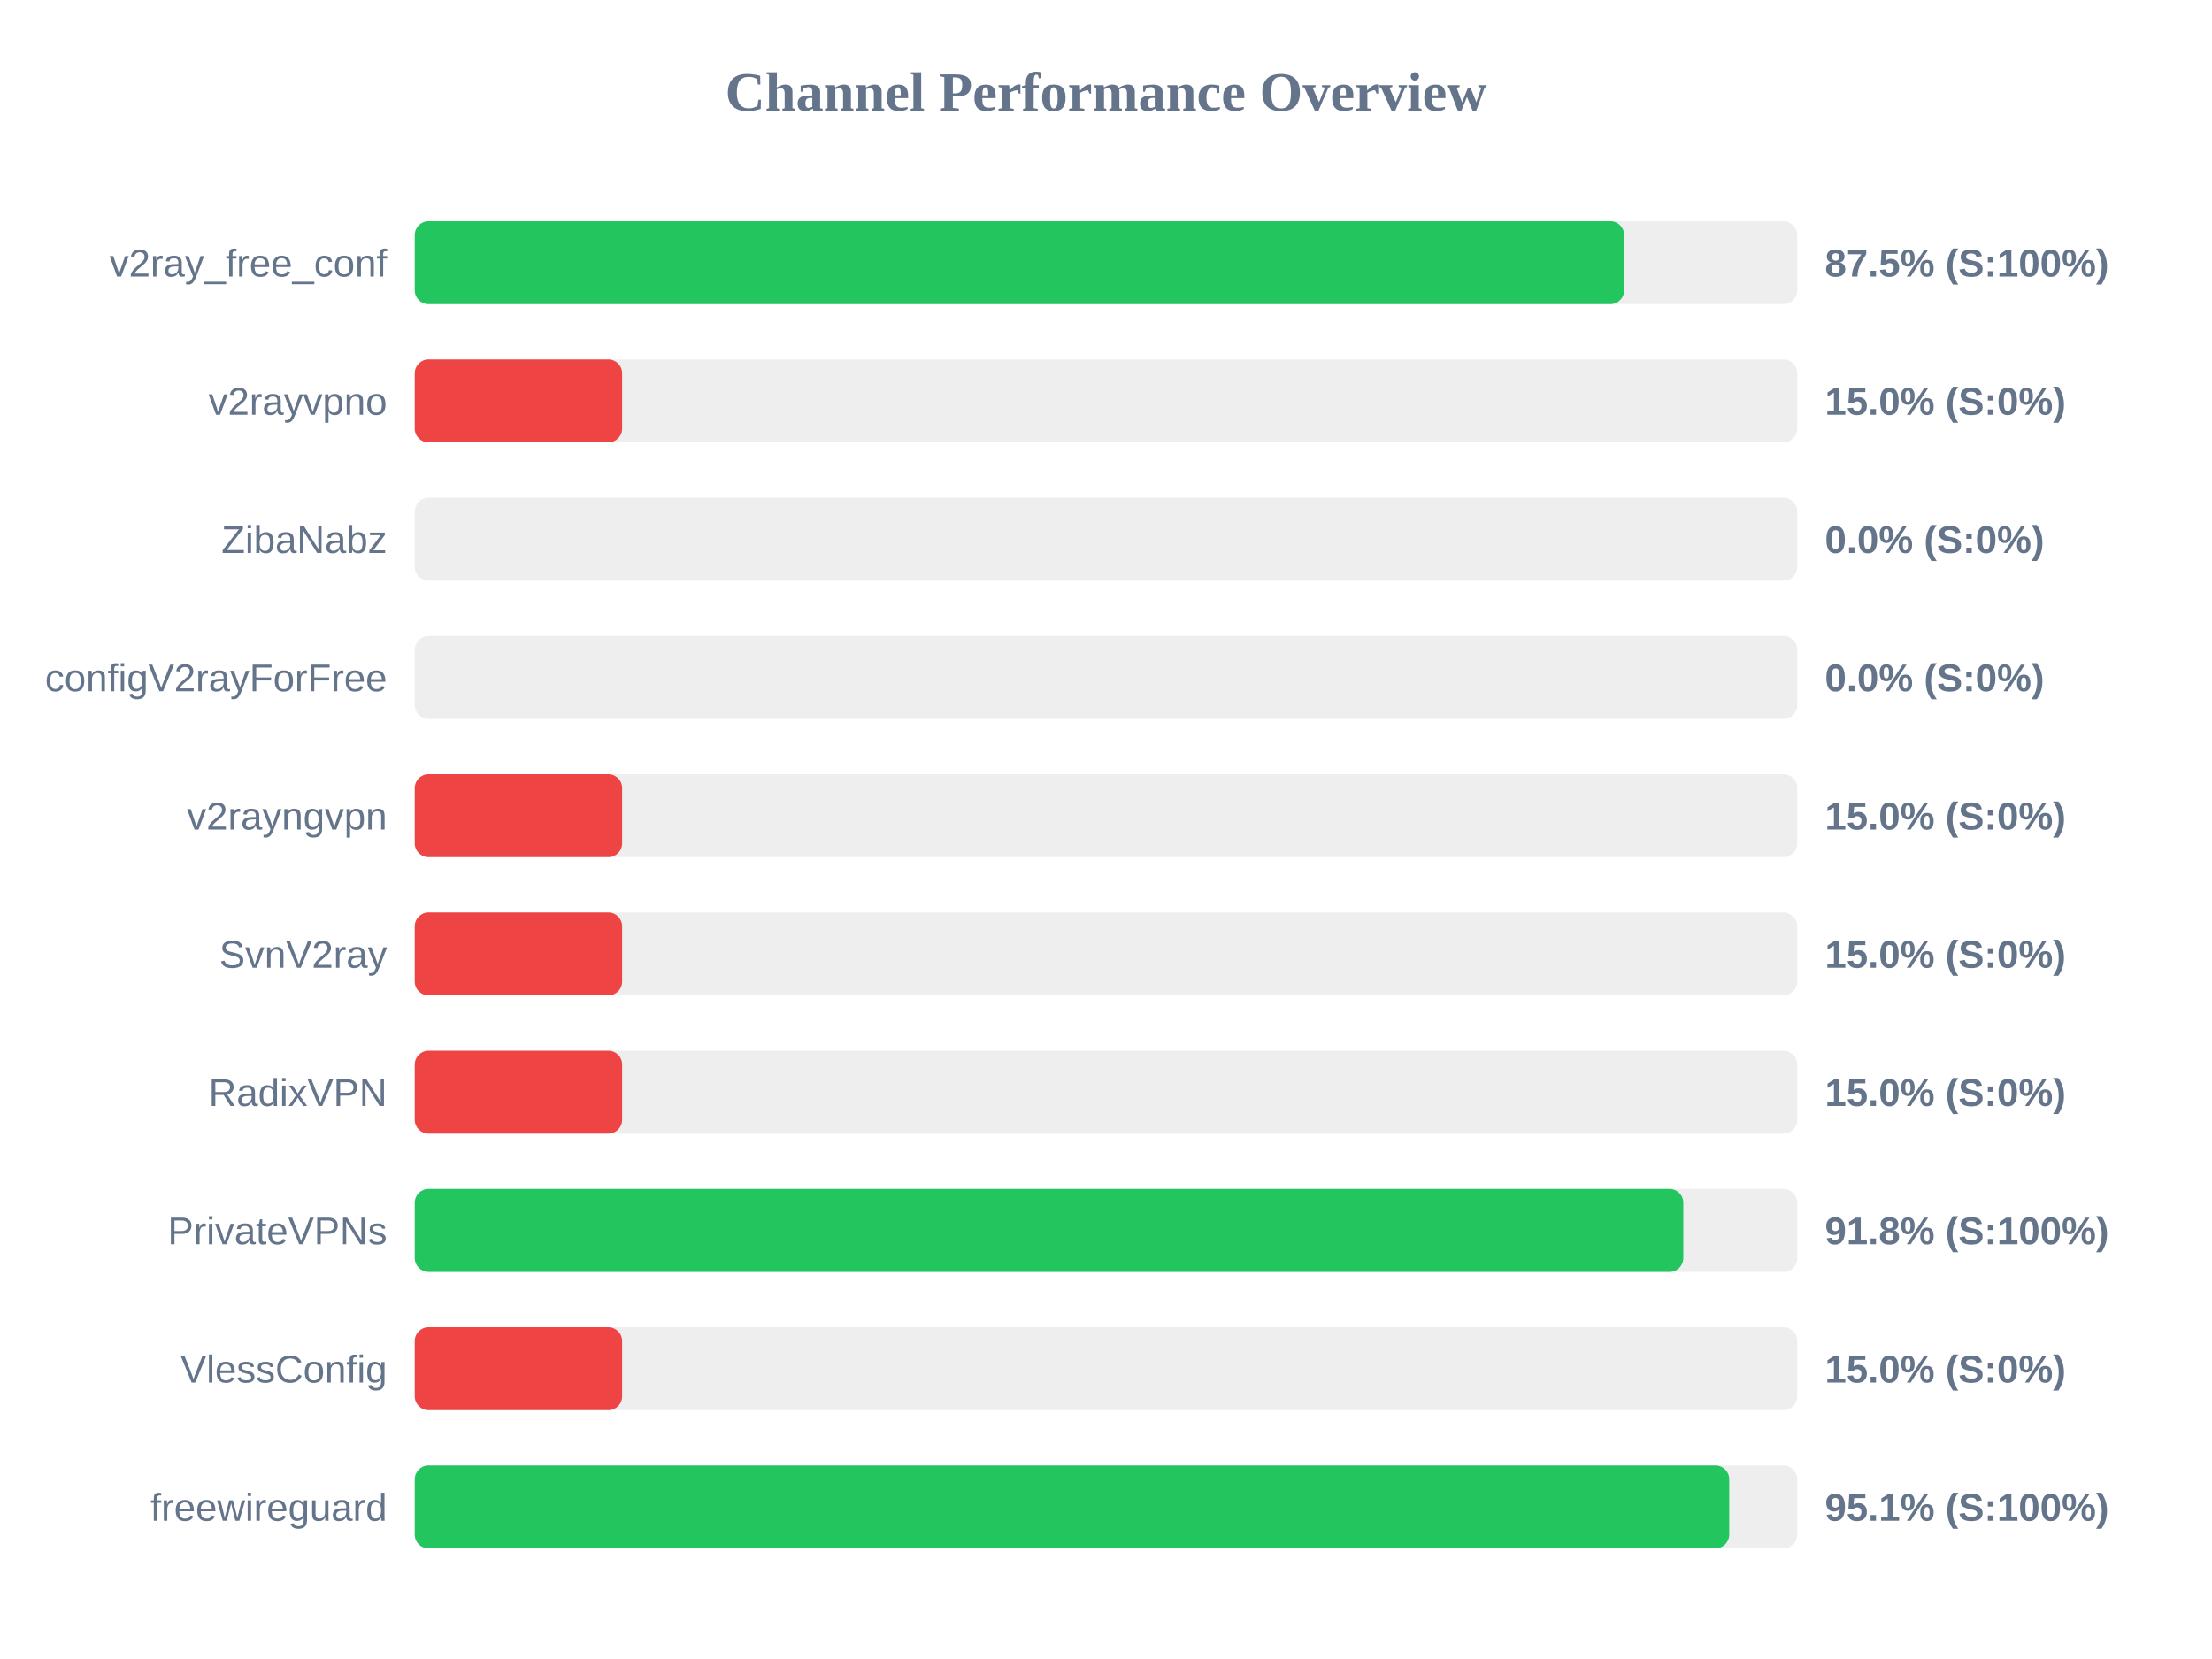
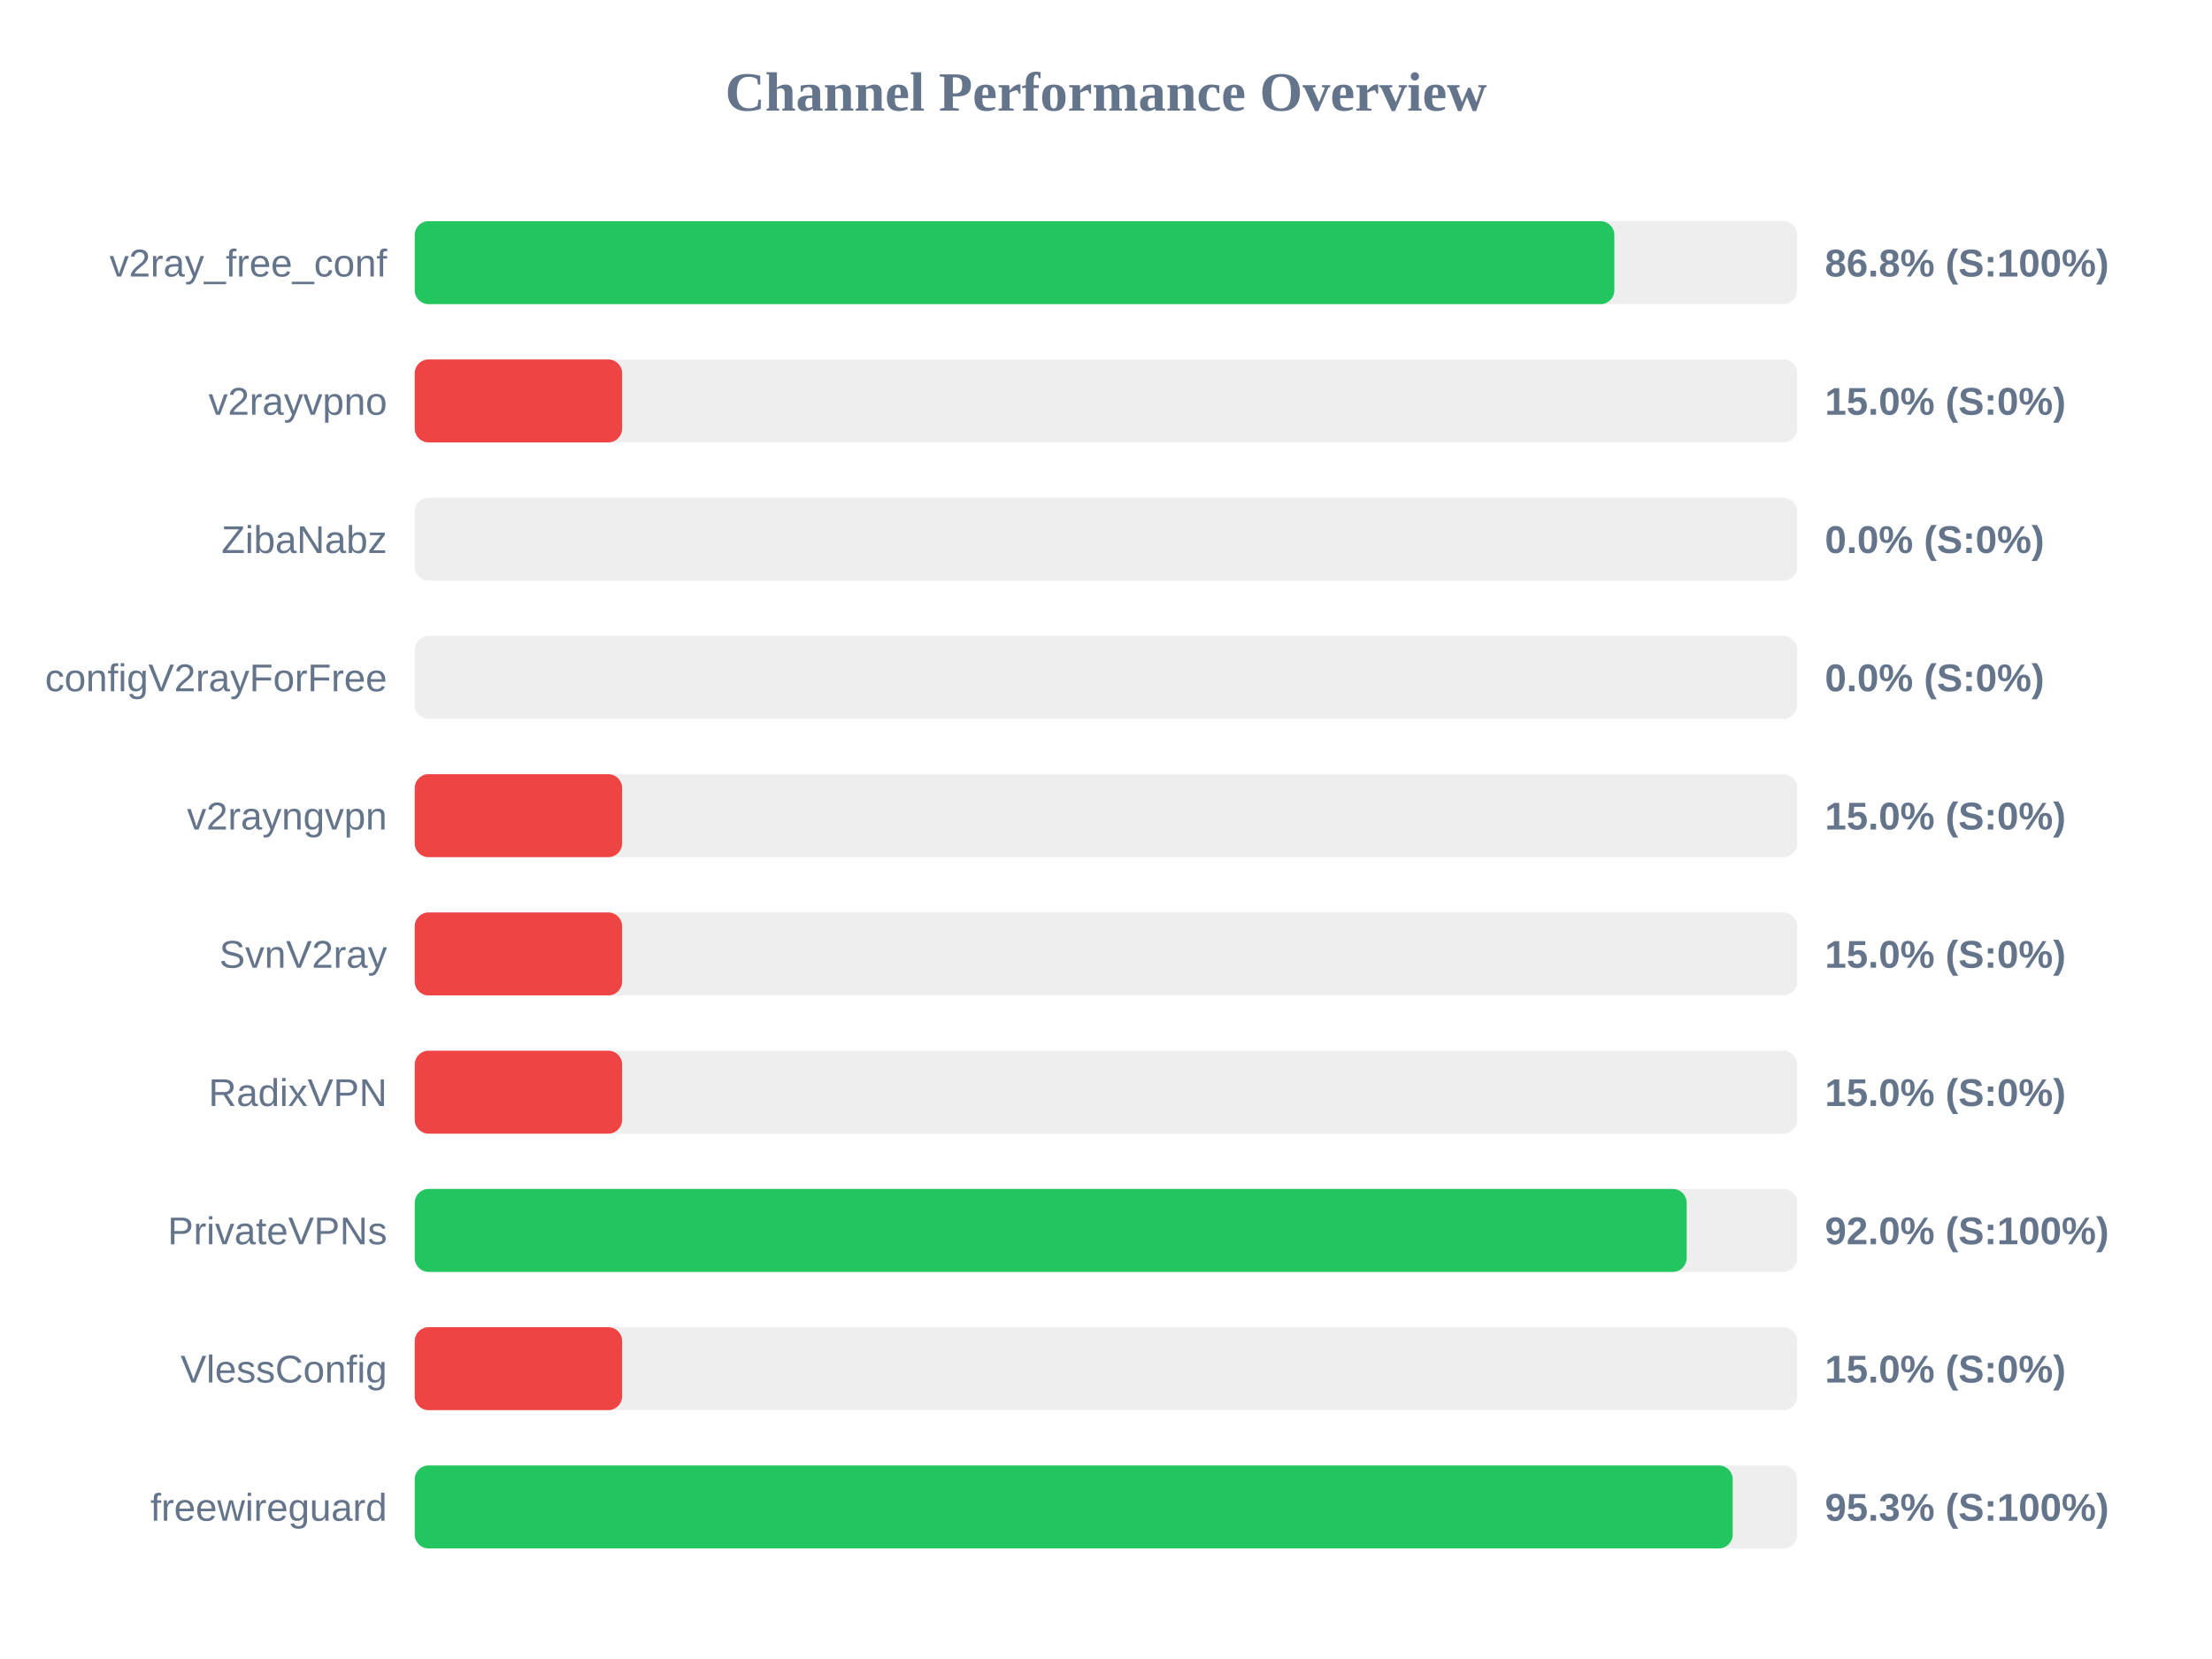
<svg xmlns="http://www.w3.org/2000/svg" width="800" height="600" version="1.1">
  <style>
        .row { font: 14px Arial; fill: #64748b; }
        .score { font: bold 14px Arial; fill: #64748b; }
    </style>
  <text x="400" y="40" text-anchor="middle" font-size="20px" font-weight="bold" fill="#64748b">Channel Performance Overview</text>
  <rect x="150" y="80" width="500" height="30" fill="#eee" rx="5" />
-   <rect x="150" y="80" width="437.4" height="30" fill="#22c55e" rx="5" />
+   <rect x="150" y="80" width="433.85" height="30" fill="#22c55e" rx="5" />
  <text x="140" y="100" text-anchor="end" class="row">v2ray_free_conf</text>
-   <text x="660" y="100" text-anchor="start" class="score">87.5% (S:100%)</text>
+   <text x="660" y="100" text-anchor="start" class="score">86.8% (S:100%)</text>
  <rect x="150" y="130" width="500" height="30" fill="#eee" rx="5" />
  <rect x="150" y="130" width="75.0" height="30" fill="#ef4444" rx="5" />
  <text x="140" y="150" text-anchor="end" class="row">v2rayvpno</text>
  <text x="660" y="150" text-anchor="start" class="score">15.0% (S:0%)</text>
  <rect x="150" y="180" width="500" height="30" fill="#eee" rx="5" />
  <rect x="150" y="180" width="0.0" height="30" fill="#ef4444" rx="5" />
  <text x="140" y="200" text-anchor="end" class="row">ZibaNabz</text>
  <text x="660" y="200" text-anchor="start" class="score">0.0% (S:0%)</text>
  <rect x="150" y="230" width="500" height="30" fill="#eee" rx="5" />
  <rect x="150" y="230" width="0.0" height="30" fill="#ef4444" rx="5" />
  <text x="140" y="250" text-anchor="end" class="row">configV2rayForFree</text>
  <text x="660" y="250" text-anchor="start" class="score">0.0% (S:0%)</text>
  <rect x="150" y="280" width="500" height="30" fill="#eee" rx="5" />
  <rect x="150" y="280" width="75.0" height="30" fill="#ef4444" rx="5" />
  <text x="140" y="300" text-anchor="end" class="row">v2rayngvpn</text>
  <text x="660" y="300" text-anchor="start" class="score">15.0% (S:0%)</text>
  <rect x="150" y="330" width="500" height="30" fill="#eee" rx="5" />
  <rect x="150" y="330" width="75.0" height="30" fill="#ef4444" rx="5" />
  <text x="140" y="350" text-anchor="end" class="row">SvnV2ray</text>
  <text x="660" y="350" text-anchor="start" class="score">15.0% (S:0%)</text>
  <rect x="150" y="380" width="500" height="30" fill="#eee" rx="5" />
  <rect x="150" y="380" width="75.0" height="30" fill="#ef4444" rx="5" />
  <text x="140" y="400" text-anchor="end" class="row">RadixVPN</text>
  <text x="660" y="400" text-anchor="start" class="score">15.0% (S:0%)</text>
  <rect x="150" y="430" width="500" height="30" fill="#eee" rx="5" />
-   <rect x="150" y="430" width="458.8" height="30" fill="#22c55e" rx="5" />
+   <rect x="150" y="430" width="460.0" height="30" fill="#22c55e" rx="5" />
  <text x="140" y="450" text-anchor="end" class="row">PrivateVPNs</text>
-   <text x="660" y="450" text-anchor="start" class="score">91.8% (S:100%)</text>
+   <text x="660" y="450" text-anchor="start" class="score">92.0% (S:100%)</text>
  <rect x="150" y="480" width="500" height="30" fill="#eee" rx="5" />
  <rect x="150" y="480" width="75.0" height="30" fill="#ef4444" rx="5" />
  <text x="140" y="500" text-anchor="end" class="row">VlessConfig</text>
  <text x="660" y="500" text-anchor="start" class="score">15.0% (S:0%)</text>
  <rect x="150" y="530" width="500" height="30" fill="#eee" rx="5" />
-   <rect x="150" y="530" width="475.4" height="30" fill="#22c55e" rx="5" />
+   <rect x="150" y="530" width="476.65" height="30" fill="#22c55e" rx="5" />
  <text x="140" y="550" text-anchor="end" class="row">freewireguard</text>
-   <text x="660" y="550" text-anchor="start" class="score">95.1% (S:100%)</text>
+   <text x="660" y="550" text-anchor="start" class="score">95.3% (S:100%)</text>
</svg>
